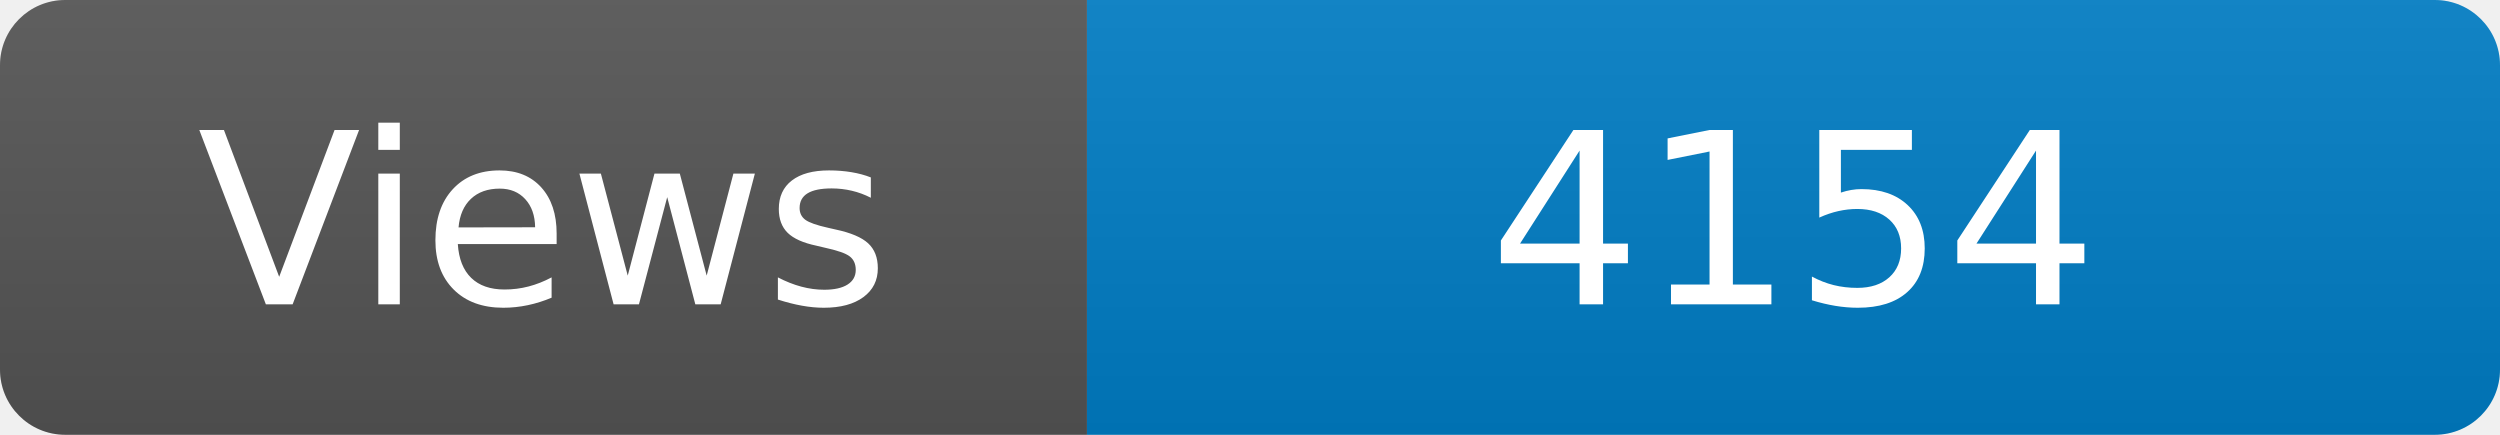
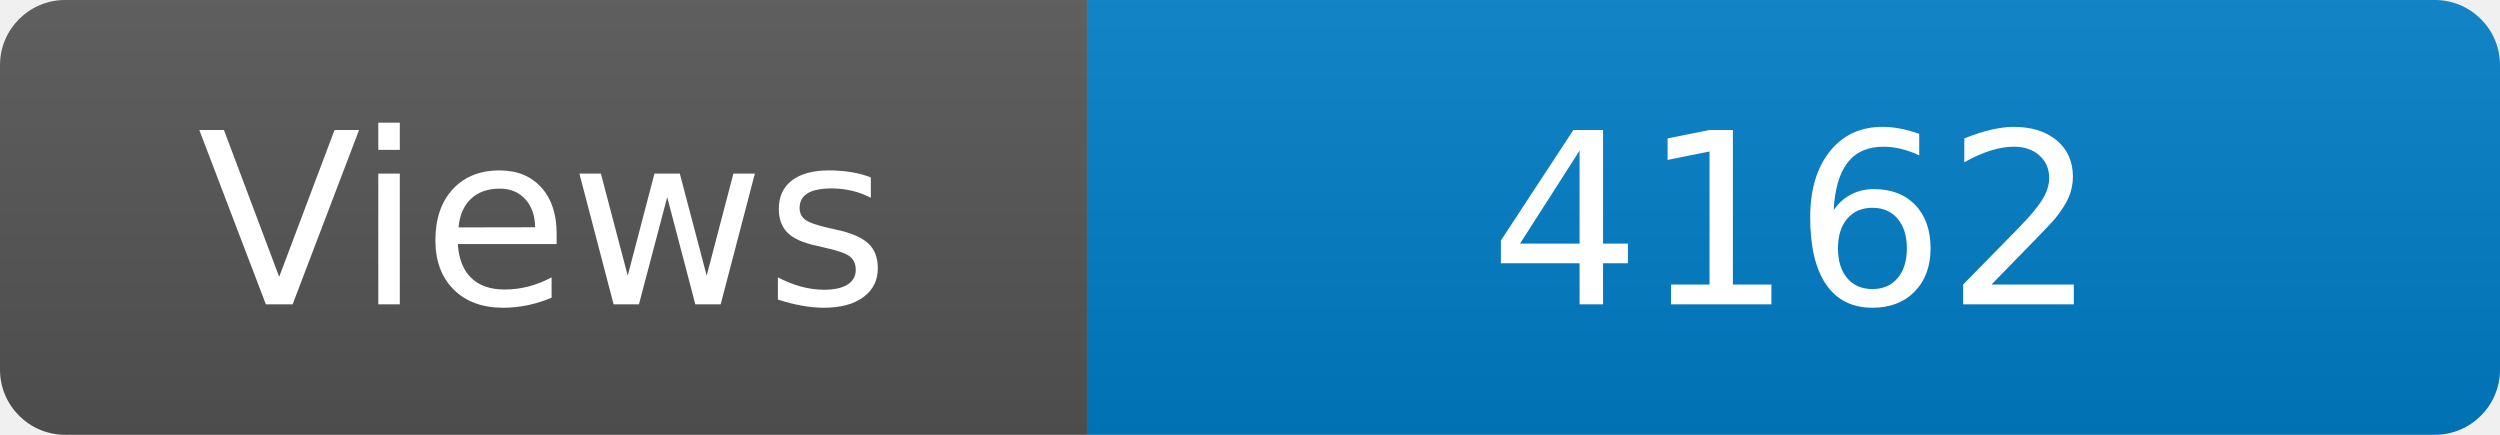
<svg xmlns="http://www.w3.org/2000/svg" width="115" height="20" role="img" aria-label="Maintained?: yes">
  <linearGradient id="s" x2="0" y2="100%">
    <stop offset="0" stop-color="#bbb" stop-opacity=".1" />
    <stop offset="1" stop-opacity=".1" />
  </linearGradient>
  <clipPath id="r">
    <rect width="115" height="20" rx="3" fill="#fff" />
  </clipPath>
  <g clip-path="url(#r)">
    <rect width="50" height="20" fill="#555" />
    <rect x="50" width="160" height="20" fill="#007ec6" />
    <rect width="115" height="20" fill="url(#s)" />
  </g>
  <g fill="#fff" text-anchor="middle" font-family="Verdana,Geneva,DejaVu Sans,sans-serif" font-size="110">
    <text x="250" y="140" transform="scale(.1)" fill="#fff">Views</text>
-     <text x="825" y="140" transform="scale(.1)" fill="#fff">4154</text>
+     <text x="825" y="140" transform="scale(.1)" fill="#fff">4162</text>
  </g>
</svg>
